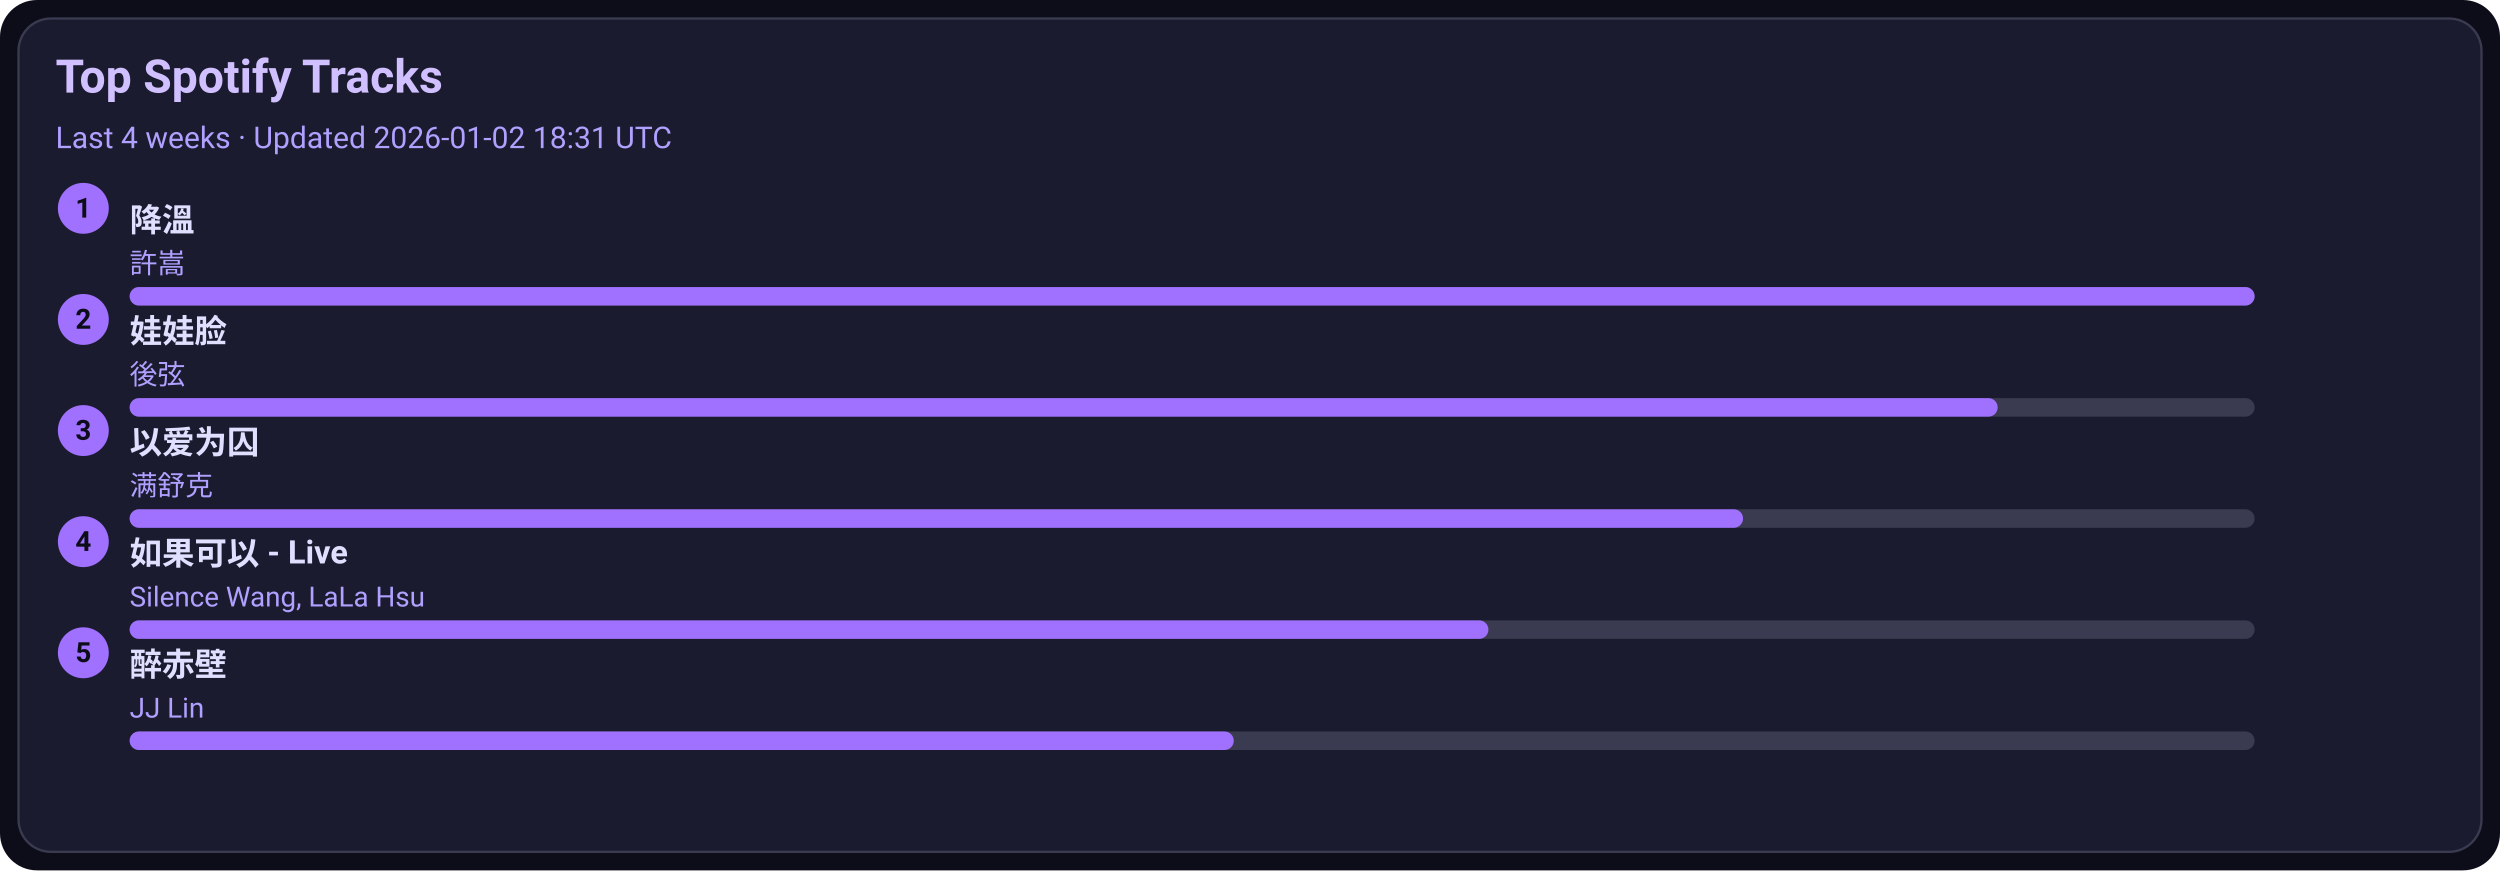
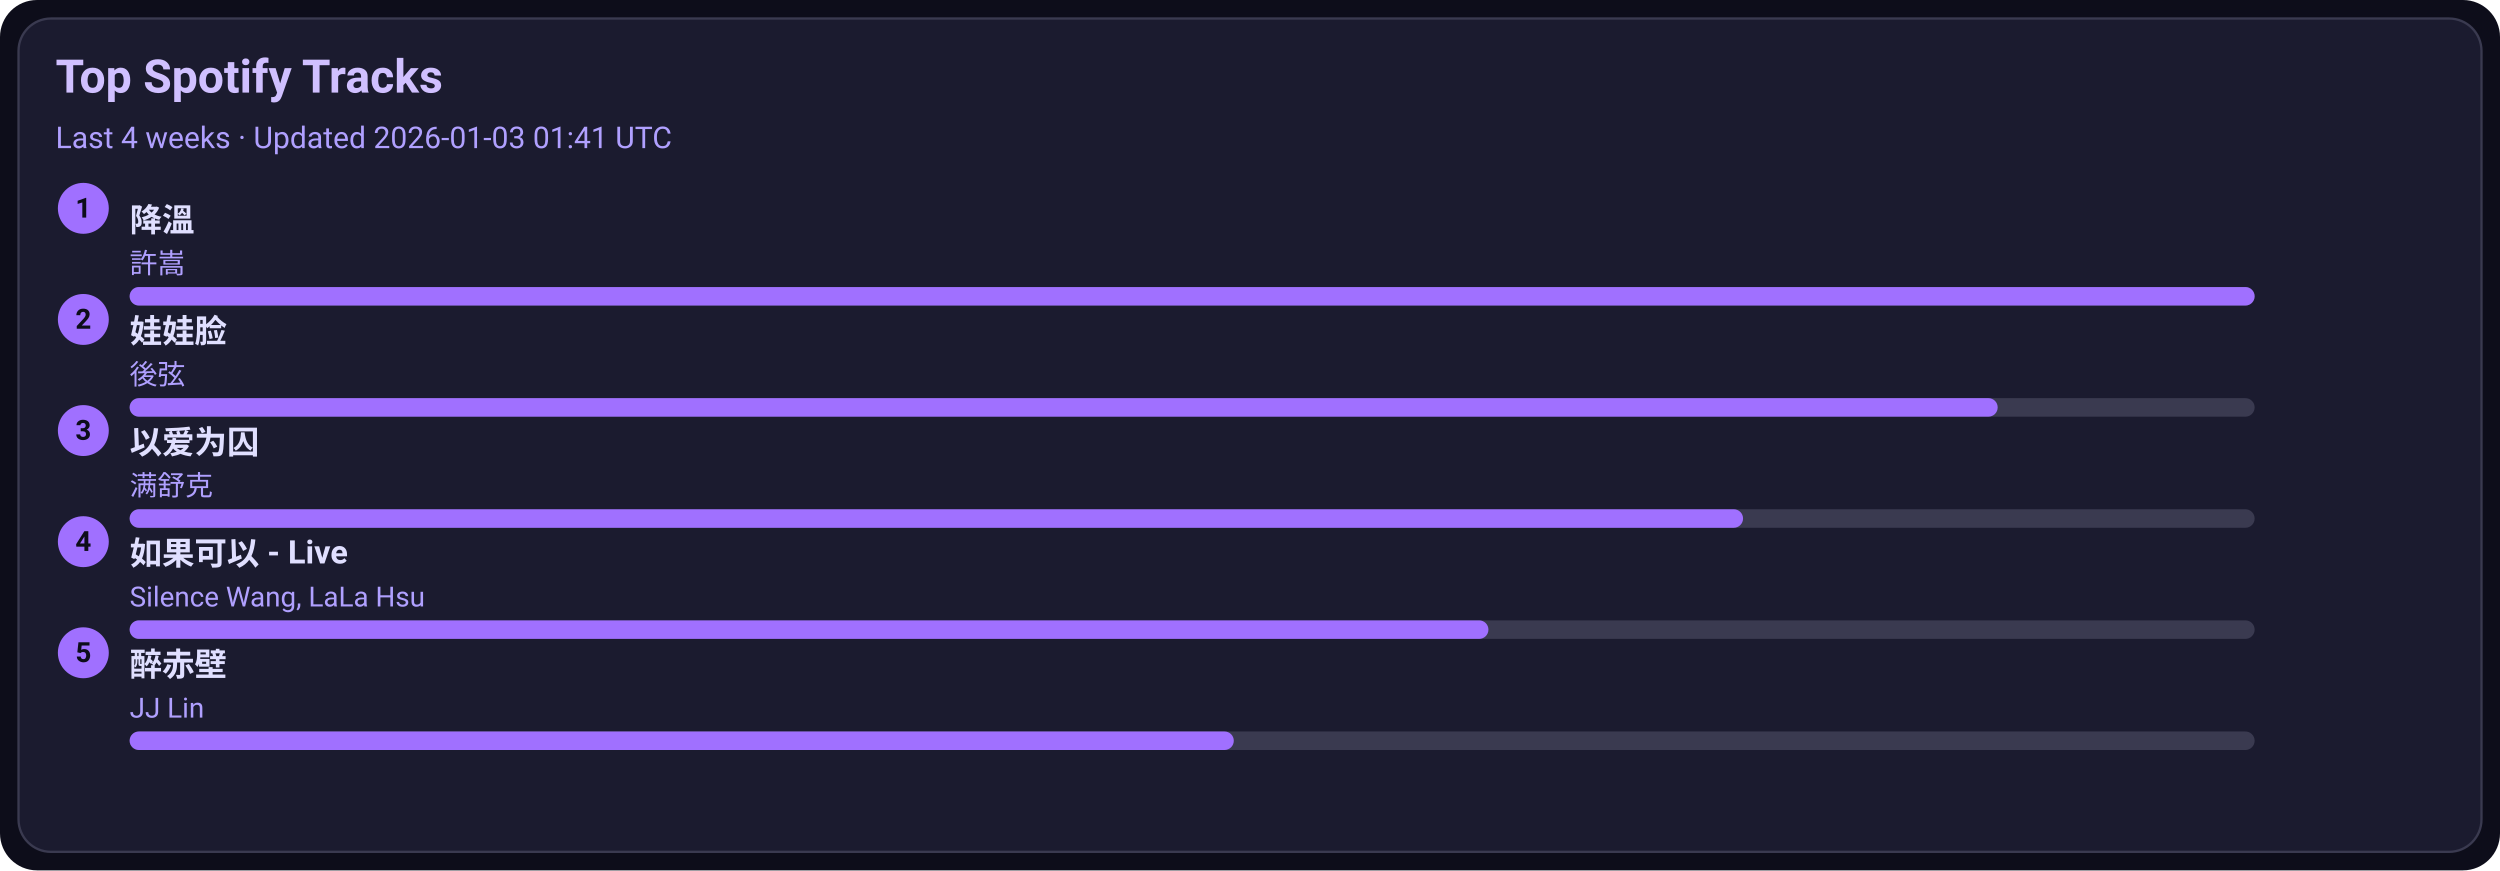
<svg xmlns="http://www.w3.org/2000/svg" width="1080" height="376" viewBox="0 0 1080 376">
  <style>text{font-family:-apple-system,BlinkMacSystemFont,Segoe UI,Roboto,Ubuntu,Helvetica Neue,Arial,Noto Sans,sans-serif}</style>
  <rect width="1080" height="376" rx="16" fill="#0d0d1a" />
  <rect x="8" y="8" width="1064" height="360" rx="14" fill="#1b1b2f" stroke="#3a3a50" />
  <text x="24" y="40" font-size="20" fill="#d0c0ff" font-weight="600">Top Spotify Tracks</text>
-   <text x="24" y="64" font-size="13" fill="#b0a0ff">Last 4 weeks · Updated 2026-01-02 18:31 UTC</text>
+   <text x="24" y="64" font-size="13" fill="#b0a0ff">Last 4 weeks · Updated 2026-01-03 01:41 UTC</text>
  <circle cx="36" cy="90" r="11" fill="#a070ff" />
  <text x="36" y="94" text-anchor="middle" font-size="12" fill="#0d0d1a" font-weight="700">1</text>
  <a href="https://open.spotify.com/track/2q9uhrOfyOnBa3oWR1PfYT" target="_blank" rel="noopener noreferrer">
    <text x="56" y="100" font-size="14" fill="#e0dfff" font-weight="600">降溫</text>
  </a>
  <text x="56" y="118" font-size="12" fill="#b0a0ff">許嵩</text>
  <rect x="56" y="124" width="918" height="8" rx="4" fill="#3a3a50" />
  <rect x="56" y="124" width="918" height="8" rx="4" fill="#a070ff" />
  <circle cx="36" cy="138" r="11" fill="#a070ff" />
  <text x="36" y="142" text-anchor="middle" font-size="12" fill="#0d0d1a" font-weight="700">2</text>
  <a href="https://open.spotify.com/track/08ouEICweFmqfgPJnRIQkE" target="_blank" rel="noopener noreferrer">
    <text x="56" y="148" font-size="14" fill="#e0dfff" font-weight="600">娃娃脸</text>
  </a>
  <text x="56" y="166" font-size="12" fill="#b0a0ff">後弦</text>
  <rect x="56" y="172" width="918" height="8" rx="4" fill="#3a3a50" />
  <rect x="56" y="172" width="807" height="8" rx="4" fill="#a070ff" />
  <circle cx="36" cy="186" r="11" fill="#a070ff" />
  <text x="36" y="190" text-anchor="middle" font-size="12" fill="#0d0d1a" font-weight="700">3</text>
  <a href="https://open.spotify.com/track/0RW2LEfGQK5BaIho6sSLqf" target="_blank" rel="noopener noreferrer">
    <text x="56" y="196" font-size="14" fill="#e0dfff" font-weight="600">以爱为囚</text>
  </a>
  <text x="56" y="214" font-size="12" fill="#b0a0ff">满舒克</text>
  <rect x="56" y="220" width="918" height="8" rx="4" fill="#3a3a50" />
  <rect x="56" y="220" width="697" height="8" rx="4" fill="#a070ff" />
  <circle cx="36" cy="234" r="11" fill="#a070ff" />
  <text x="36" y="238" text-anchor="middle" font-size="12" fill="#0d0d1a" font-weight="700">4</text>
  <a href="https://open.spotify.com/track/6IF65dJzfmPcX7jwDegwoo" target="_blank" rel="noopener noreferrer">
    <text x="56" y="244" font-size="14" fill="#e0dfff" font-weight="600">如果可以 - Live</text>
  </a>
  <text x="56" y="262" font-size="12" fill="#b0a0ff">Silence Wang, LaLa Hsu</text>
  <rect x="56" y="268" width="918" height="8" rx="4" fill="#3a3a50" />
  <rect x="56" y="268" width="587" height="8" rx="4" fill="#a070ff" />
  <circle cx="36" cy="282" r="11" fill="#a070ff" />
  <text x="36" y="286" text-anchor="middle" font-size="12" fill="#0d0d1a" font-weight="700">5</text>
  <a href="https://open.spotify.com/track/69lAYqbyHL1A0gctdLd9WV" target="_blank" rel="noopener noreferrer">
    <text x="56" y="292" font-size="14" fill="#e0dfff" font-weight="600">醉赤壁</text>
  </a>
  <text x="56" y="310" font-size="12" fill="#b0a0ff">JJ Lin</text>
  <rect x="56" y="316" width="918" height="8" rx="4" fill="#3a3a50" />
  <rect x="56" y="316" width="477" height="8" rx="4" fill="#a070ff" />
</svg>
